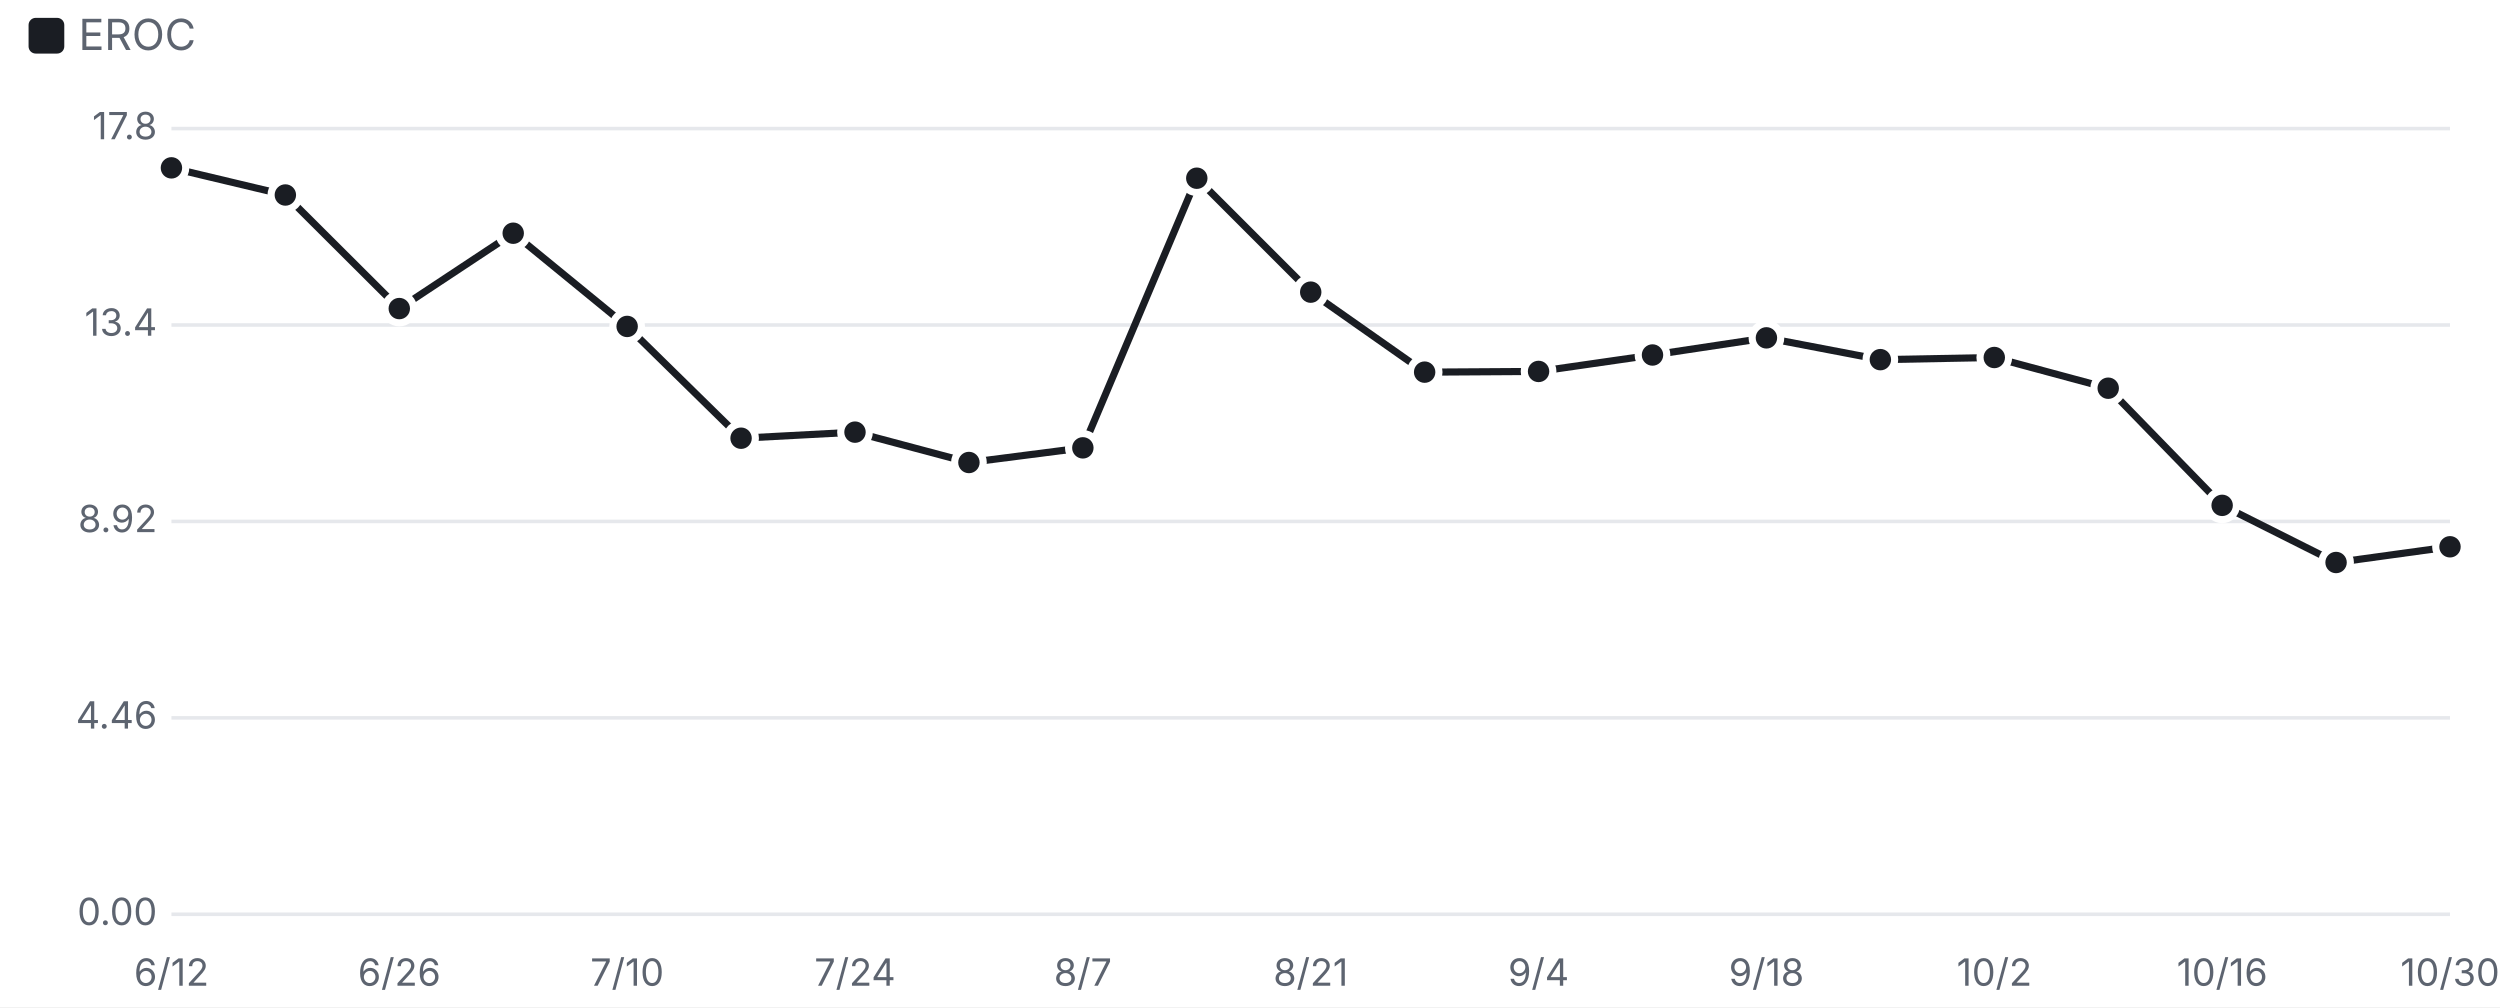
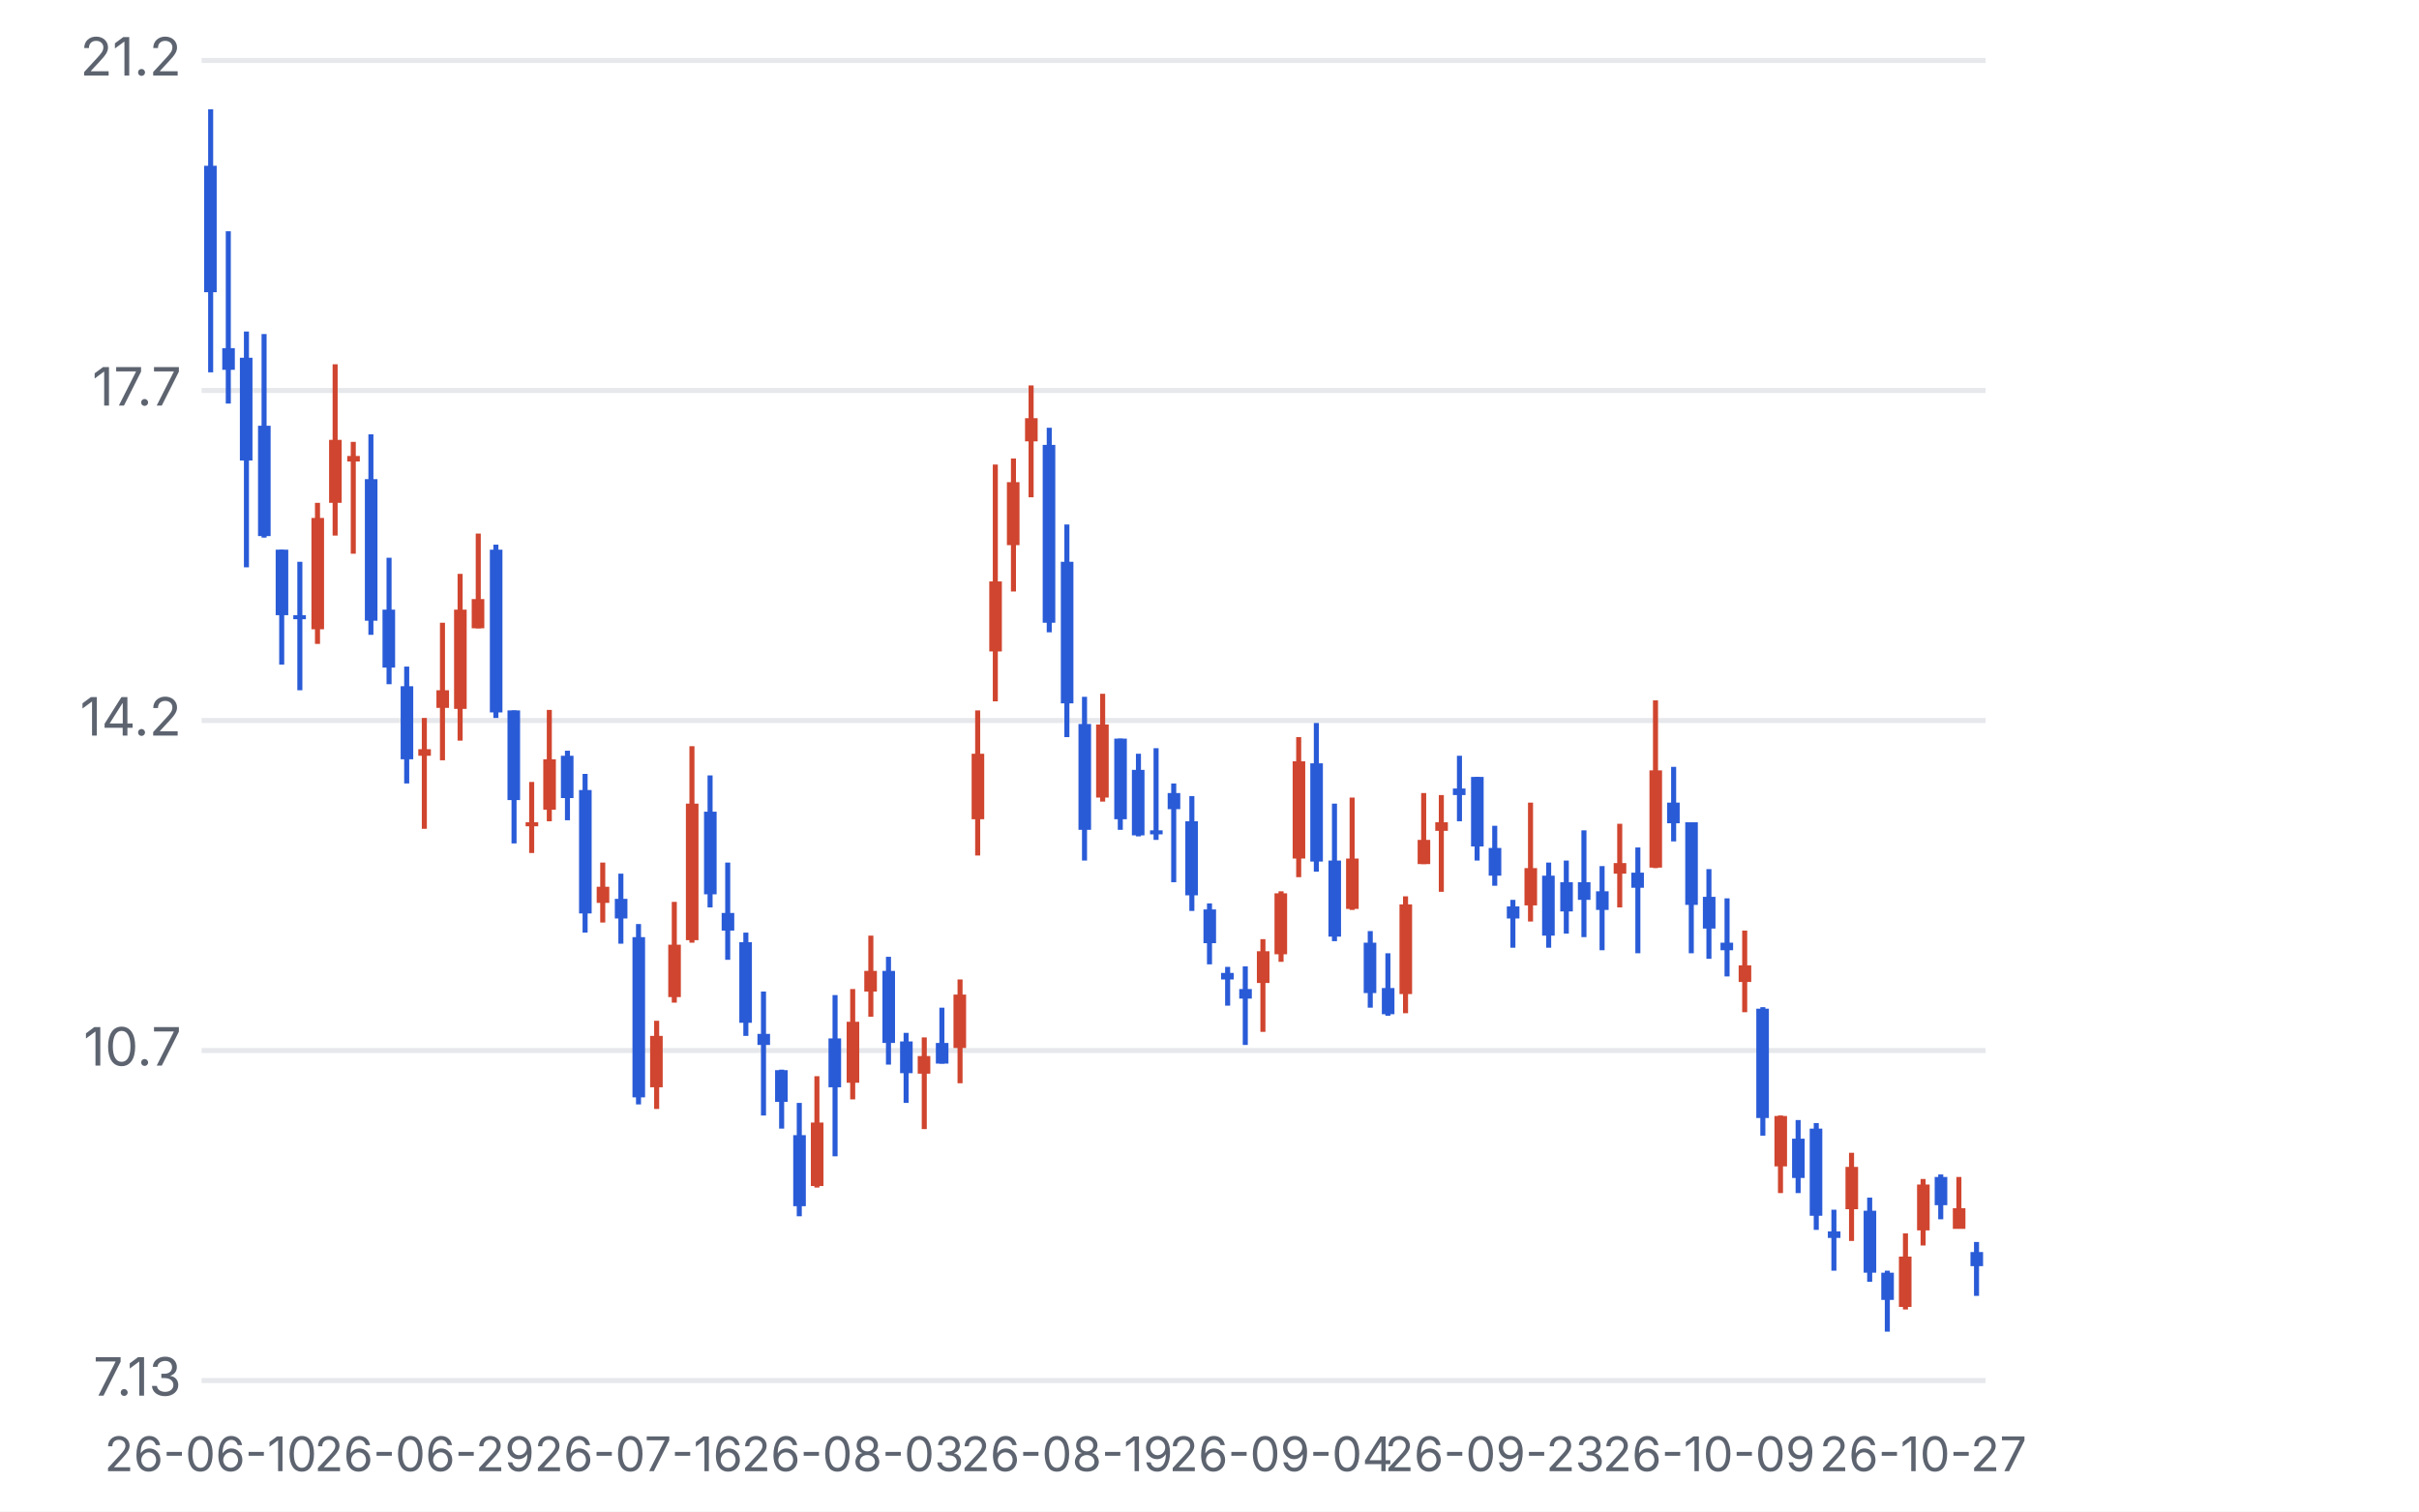
- <svg xmlns="http://www.w3.org/2000/svg" viewBox="0 0 700 282" width="700" height="282">
+ <svg xmlns="http://www.w3.org/2000/svg" viewBox="0 0 480 300" width="480" height="300">
  <style>text{fill:#5d6470;font-size:10.5px;font-family:-apple-system,'Apple SD Gothic Neo','Malgun Gothic',sans-serif}</style>
  <rect width="100%" height="100%" fill="#ffffff" />
-   <rect x="8" y="5" width="10" height="10" rx="2" fill="#1a1d23" />
-   <text x="22" y="14" style="font-size:12px">EROC</text>
-   <g transform="translate(0,22)">
-     <line x1="48" x2="686" y1="234.0" y2="234.0" stroke="#e6e8ec" />
-     <text x="44" y="237.0" text-anchor="end">0.00</text>
-     <line x1="48" x2="686" y1="179.0" y2="179.0" stroke="#e6e8ec" />
-     <text x="44" y="182.0" text-anchor="end">4.46</text>
-     <line x1="48" x2="686" y1="124.0" y2="124.0" stroke="#e6e8ec" />
-     <text x="44" y="127.0" text-anchor="end">8.92</text>
-     <line x1="48" x2="686" y1="69.0" y2="69.0" stroke="#e6e8ec" />
-     <text x="44" y="72.0" text-anchor="end">13.4</text>
-     <line x1="48" x2="686" y1="14.0" y2="14.0" stroke="#e6e8ec" />
-     <text x="44" y="17.0" text-anchor="end">17.8</text>
-     <text x="48.0" y="254" text-anchor="middle">6/12</text>
-     <text x="111.8" y="254" text-anchor="middle">6/26</text>
-     <text x="175.6" y="254" text-anchor="middle">7/10</text>
-     <text x="239.4" y="254" text-anchor="middle">7/24</text>
-     <text x="303.2" y="254" text-anchor="middle">8/7</text>
-     <text x="367.0" y="254" text-anchor="middle">8/21</text>
-     <text x="430.8" y="254" text-anchor="middle">9/4</text>
-     <text x="494.6" y="254" text-anchor="middle">9/18</text>
-     <text x="558.4" y="254" text-anchor="middle">10/2</text>
-     <text x="622.2" y="254" text-anchor="middle">10/16</text>
-     <text x="686.0" y="254" text-anchor="middle">10/30</text>
-     <polyline fill="none" stroke="#1a1d23" stroke-width="2" points="48.0,25.0 79.9,32.6 111.8,64.4 143.7,43.3 175.6,69.4 207.5,100.7 239.4,99.0 271.3,107.5 303.2,103.4 335.1,27.9 367.0,59.8 398.9,82.2 430.8,82.0 462.7,77.4 494.6,72.6 526.5,78.7 558.4,78.1 590.3,86.7 622.2,119.5 654.1,135.5 686.0,131.1" />
-     <circle cx="48.0" cy="25.0" r="4" fill="#1a1d23" stroke="#fff" stroke-width="2" />
-     <circle cx="79.9" cy="32.6" r="4" fill="#1a1d23" stroke="#fff" stroke-width="2" />
-     <circle cx="111.8" cy="64.4" r="4" fill="#1a1d23" stroke="#fff" stroke-width="2" />
-     <circle cx="143.7" cy="43.3" r="4" fill="#1a1d23" stroke="#fff" stroke-width="2" />
-     <circle cx="175.6" cy="69.4" r="4" fill="#1a1d23" stroke="#fff" stroke-width="2" />
-     <circle cx="207.5" cy="100.7" r="4" fill="#1a1d23" stroke="#fff" stroke-width="2" />
-     <circle cx="239.4" cy="99.0" r="4" fill="#1a1d23" stroke="#fff" stroke-width="2" />
-     <circle cx="271.3" cy="107.5" r="4" fill="#1a1d23" stroke="#fff" stroke-width="2" />
-     <circle cx="303.2" cy="103.4" r="4" fill="#1a1d23" stroke="#fff" stroke-width="2" />
-     <circle cx="335.1" cy="27.9" r="4" fill="#1a1d23" stroke="#fff" stroke-width="2" />
-     <circle cx="367.0" cy="59.8" r="4" fill="#1a1d23" stroke="#fff" stroke-width="2" />
-     <circle cx="398.9" cy="82.2" r="4" fill="#1a1d23" stroke="#fff" stroke-width="2" />
-     <circle cx="430.8" cy="82.0" r="4" fill="#1a1d23" stroke="#fff" stroke-width="2" />
-     <circle cx="462.7" cy="77.4" r="4" fill="#1a1d23" stroke="#fff" stroke-width="2" />
-     <circle cx="494.6" cy="72.6" r="4" fill="#1a1d23" stroke="#fff" stroke-width="2" />
-     <circle cx="526.5" cy="78.7" r="4" fill="#1a1d23" stroke="#fff" stroke-width="2" />
-     <circle cx="558.4" cy="78.1" r="4" fill="#1a1d23" stroke="#fff" stroke-width="2" />
-     <circle cx="590.3" cy="86.7" r="4" fill="#1a1d23" stroke="#fff" stroke-width="2" />
-     <circle cx="622.2" cy="119.5" r="4" fill="#1a1d23" stroke="#fff" stroke-width="2" />
-     <circle cx="654.1" cy="135.5" r="4" fill="#1a1d23" stroke="#fff" stroke-width="2" />
-     <circle cx="686.0" cy="131.1" r="4" fill="#1a1d23" stroke="#fff" stroke-width="2" />
+   <g transform="translate(0,0)">
+     <line x1="40" x2="394" y1="274.0" y2="274.0" stroke="#e6e8ec" />
+     <text x="36" y="277.0" text-anchor="end">7.13</text>
+     <line x1="40" x2="394" y1="208.5" y2="208.5" stroke="#e6e8ec" />
+     <text x="36" y="211.5" text-anchor="end">10.7</text>
+     <line x1="40" x2="394" y1="143.0" y2="143.0" stroke="#e6e8ec" />
+     <text x="36" y="146.0" text-anchor="end">14.2</text>
+     <line x1="40" x2="394" y1="77.5" y2="77.5" stroke="#e6e8ec" />
+     <text x="36" y="80.5" text-anchor="end">17.7</text>
+     <line x1="40" x2="394" y1="12.0" y2="12.0" stroke="#e6e8ec" />
+     <text x="36" y="15.0" text-anchor="end">21.2</text>
+     <line x1="41.8" x2="41.8" y1="21.7" y2="73.9" stroke="#2a5bd7" />
+     <rect x="40.5" y="32.9" width="2.5" height="25.1" fill="#2a5bd7" />
+     <text x="41.8" y="292" text-anchor="middle" style="font-size:9.5px">26-06-10</text>
+     <line x1="45.3" x2="45.3" y1="45.9" y2="80.1" stroke="#2a5bd7" />
+     <rect x="44.1" y="69.1" width="2.5" height="4.3" fill="#2a5bd7" />
+     <line x1="48.9" x2="48.9" y1="65.8" y2="112.6" stroke="#2a5bd7" />
+     <rect x="47.6" y="71.0" width="2.5" height="20.4" fill="#2a5bd7" />
+     <line x1="52.4" x2="52.4" y1="66.3" y2="106.7" stroke="#2a5bd7" />
+     <rect x="51.2" y="84.5" width="2.5" height="21.9" fill="#2a5bd7" />
+     <line x1="55.9" x2="55.9" y1="109.1" y2="131.9" stroke="#2a5bd7" />
+     <rect x="54.7" y="109.1" width="2.5" height="13.0" fill="#2a5bd7" />
+     <line x1="59.5" x2="59.5" y1="111.5" y2="137.0" stroke="#2a5bd7" />
+     <rect x="58.2" y="122.1" width="2.5" height="0.8" fill="#2a5bd7" />
+     <line x1="63.0" x2="63.0" y1="99.8" y2="127.8" stroke="#d0452f" />
+     <rect x="61.8" y="102.8" width="2.5" height="22.1" fill="#d0452f" />
+     <line x1="66.5" x2="66.5" y1="72.3" y2="106.3" stroke="#d0452f" />
+     <rect x="65.3" y="87.3" width="2.5" height="12.5" fill="#d0452f" />
+     <line x1="70.1" x2="70.1" y1="87.7" y2="109.9" stroke="#d0452f" />
+     <rect x="68.9" y="90.5" width="2.5" height="1.1" fill="#d0452f" />
+     <line x1="73.6" x2="73.6" y1="86.2" y2="126.0" stroke="#2a5bd7" />
+     <rect x="72.4" y="95.1" width="2.5" height="28.1" fill="#2a5bd7" />
+     <line x1="77.2" x2="77.2" y1="110.7" y2="135.8" stroke="#2a5bd7" />
+     <rect x="75.9" y="121.0" width="2.5" height="11.5" fill="#2a5bd7" />
+     <line x1="80.7" x2="80.7" y1="132.3" y2="155.5" stroke="#2a5bd7" />
+     <rect x="79.5" y="136.2" width="2.5" height="14.5" fill="#2a5bd7" />
+     <line x1="84.2" x2="84.2" y1="142.5" y2="164.5" stroke="#d0452f" />
+     <rect x="83.0" y="148.7" width="2.5" height="1.3" fill="#d0452f" />
+     <text x="84.2" y="292" text-anchor="middle" style="font-size:9.5px">26-06-29</text>
+     <line x1="87.8" x2="87.8" y1="123.6" y2="150.9" stroke="#d0452f" />
+     <rect x="86.6" y="137.0" width="2.5" height="3.5" fill="#d0452f" />
+     <line x1="91.3" x2="91.3" y1="113.9" y2="147.0" stroke="#d0452f" />
+     <rect x="90.1" y="121.0" width="2.5" height="19.7" fill="#d0452f" />
+     <line x1="94.9" x2="94.9" y1="105.9" y2="124.7" stroke="#d0452f" />
+     <rect x="93.6" y="118.9" width="2.5" height="5.8" fill="#d0452f" />
+     <line x1="98.4" x2="98.4" y1="108.1" y2="142.5" stroke="#2a5bd7" />
+     <rect x="97.2" y="109.1" width="2.5" height="32.3" fill="#2a5bd7" />
+     <line x1="102.0" x2="102.0" y1="141.0" y2="167.4" stroke="#2a5bd7" />
+     <rect x="100.7" y="141.0" width="2.5" height="17.8" fill="#2a5bd7" />
+     <line x1="105.5" x2="105.5" y1="155.2" y2="169.3" stroke="#d0452f" />
+     <rect x="104.3" y="163.2" width="2.5" height="0.8" fill="#d0452f" />
+     <line x1="109.0" x2="109.0" y1="140.9" y2="163.0" stroke="#d0452f" />
+     <rect x="107.8" y="150.7" width="2.5" height="10.0" fill="#d0452f" />
+     <line x1="112.6" x2="112.6" y1="149.0" y2="162.8" stroke="#2a5bd7" />
+     <rect x="111.3" y="150.0" width="2.5" height="8.4" fill="#2a5bd7" />
+     <line x1="116.1" x2="116.1" y1="153.6" y2="185.1" stroke="#2a5bd7" />
+     <rect x="114.9" y="156.8" width="2.5" height="24.5" fill="#2a5bd7" />
+     <line x1="119.6" x2="119.6" y1="171.2" y2="183.1" stroke="#d0452f" />
+     <rect x="118.4" y="176.0" width="2.5" height="3.2" fill="#d0452f" />
+     <line x1="123.2" x2="123.2" y1="173.4" y2="187.3" stroke="#2a5bd7" />
+     <rect x="122.0" y="178.4" width="2.5" height="3.9" fill="#2a5bd7" />
+     <line x1="126.7" x2="126.7" y1="183.4" y2="219.2" stroke="#2a5bd7" />
+     <rect x="125.5" y="186.0" width="2.5" height="31.8" fill="#2a5bd7" />
+     <text x="126.7" y="292" text-anchor="middle" style="font-size:9.5px">26-07-16</text>
+     <line x1="130.3" x2="130.3" y1="202.6" y2="220.1" stroke="#d0452f" />
+     <rect x="129.0" y="205.6" width="2.5" height="10.2" fill="#d0452f" />
+     <line x1="133.8" x2="133.8" y1="179.0" y2="199.0" stroke="#d0452f" />
+     <rect x="132.6" y="187.5" width="2.5" height="10.4" fill="#d0452f" />
+     <line x1="137.3" x2="137.3" y1="148.1" y2="187.1" stroke="#d0452f" />
+     <rect x="136.1" y="159.5" width="2.5" height="27.1" fill="#d0452f" />
+     <line x1="140.9" x2="140.9" y1="153.9" y2="180.1" stroke="#2a5bd7" />
+     <rect x="139.7" y="161.1" width="2.5" height="16.4" fill="#2a5bd7" />
+     <line x1="144.4" x2="144.4" y1="171.2" y2="190.5" stroke="#2a5bd7" />
+     <rect x="143.2" y="181.2" width="2.5" height="3.5" fill="#2a5bd7" />
+     <line x1="148.0" x2="148.0" y1="185.1" y2="205.6" stroke="#2a5bd7" />
+     <rect x="146.7" y="187.0" width="2.5" height="16.0" fill="#2a5bd7" />
+     <line x1="151.5" x2="151.5" y1="196.8" y2="221.4" stroke="#2a5bd7" />
+     <rect x="150.3" y="205.2" width="2.5" height="2.2" fill="#2a5bd7" />
+     <line x1="155.1" x2="155.1" y1="212.3" y2="224.0" stroke="#2a5bd7" />
+     <rect x="153.8" y="212.4" width="2.5" height="6.3" fill="#2a5bd7" />
+     <line x1="158.6" x2="158.6" y1="218.9" y2="241.4" stroke="#2a5bd7" />
+     <rect x="157.4" y="225.3" width="2.5" height="14.1" fill="#2a5bd7" />
+     <line x1="162.1" x2="162.1" y1="213.6" y2="235.7" stroke="#d0452f" />
+     <rect x="160.9" y="222.8" width="2.5" height="12.6" fill="#d0452f" />
+     <line x1="165.7" x2="165.7" y1="197.5" y2="229.5" stroke="#2a5bd7" />
+     <rect x="164.4" y="206.1" width="2.5" height="9.7" fill="#2a5bd7" />
+     <line x1="169.2" x2="169.2" y1="196.3" y2="218.2" stroke="#d0452f" />
+     <rect x="168.0" y="202.8" width="2.5" height="12.1" fill="#d0452f" />
+     <text x="169.2" y="292" text-anchor="middle" style="font-size:9.5px">26-08-03</text>
+     <line x1="172.8" x2="172.8" y1="185.7" y2="201.8" stroke="#d0452f" />
+     <rect x="171.5" y="192.7" width="2.5" height="4.1" fill="#d0452f" />
+     <line x1="176.3" x2="176.3" y1="189.9" y2="211.3" stroke="#2a5bd7" />
+     <rect x="175.1" y="192.7" width="2.5" height="14.3" fill="#2a5bd7" />
+     <line x1="179.8" x2="179.8" y1="205.0" y2="218.9" stroke="#2a5bd7" />
+     <rect x="178.6" y="206.7" width="2.5" height="6.3" fill="#2a5bd7" />
+     <line x1="183.4" x2="183.4" y1="205.9" y2="224.1" stroke="#d0452f" />
+     <rect x="182.1" y="209.6" width="2.5" height="3.5" fill="#d0452f" />
+     <line x1="186.9" x2="186.9" y1="200.0" y2="211.1" stroke="#2a5bd7" />
+     <rect x="185.7" y="207.0" width="2.5" height="4.1" fill="#2a5bd7" />
+     <line x1="190.5" x2="190.5" y1="194.4" y2="215.0" stroke="#d0452f" />
+     <rect x="189.2" y="197.4" width="2.5" height="10.6" fill="#d0452f" />
+     <line x1="194.0" x2="194.0" y1="141.0" y2="169.8" stroke="#d0452f" />
+     <rect x="192.8" y="149.6" width="2.5" height="13.0" fill="#d0452f" />
+     <line x1="197.5" x2="197.5" y1="92.2" y2="139.2" stroke="#d0452f" />
+     <rect x="196.3" y="115.4" width="2.5" height="13.9" fill="#d0452f" />
+     <line x1="201.1" x2="201.1" y1="91.0" y2="117.4" stroke="#d0452f" />
+     <rect x="199.8" y="95.7" width="2.5" height="12.5" fill="#d0452f" />
+     <line x1="204.6" x2="204.6" y1="76.5" y2="98.7" stroke="#d0452f" />
+     <rect x="203.4" y="83.0" width="2.5" height="4.6" fill="#d0452f" />
+     <line x1="208.2" x2="208.2" y1="84.9" y2="125.5" stroke="#2a5bd7" />
+     <rect x="206.9" y="88.3" width="2.5" height="35.3" fill="#2a5bd7" />
+     <line x1="211.7" x2="211.7" y1="104.1" y2="146.3" stroke="#2a5bd7" />
+     <rect x="210.5" y="111.5" width="2.5" height="28.1" fill="#2a5bd7" />
+     <text x="211.7" y="292" text-anchor="middle" style="font-size:9.5px">26-08-19</text>
+     <line x1="215.2" x2="215.2" y1="138.3" y2="170.8" stroke="#2a5bd7" />
+     <rect x="214.0" y="143.7" width="2.5" height="21.0" fill="#2a5bd7" />
+     <line x1="218.8" x2="218.8" y1="137.7" y2="159.1" stroke="#d0452f" />
+     <rect x="217.5" y="143.8" width="2.5" height="14.5" fill="#d0452f" />
+     <line x1="222.3" x2="222.3" y1="146.6" y2="164.7" stroke="#2a5bd7" />
+     <rect x="221.1" y="146.6" width="2.5" height="16.0" fill="#2a5bd7" />
+     <line x1="225.9" x2="225.9" y1="149.6" y2="166.0" stroke="#2a5bd7" />
+     <rect x="224.6" y="152.8" width="2.5" height="13.0" fill="#2a5bd7" />
+     <line x1="229.4" x2="229.4" y1="148.5" y2="166.7" stroke="#2a5bd7" />
+     <rect x="228.2" y="164.8" width="2.5" height="0.8" fill="#2a5bd7" />
+     <line x1="232.9" x2="232.9" y1="155.5" y2="175.1" stroke="#2a5bd7" />
+     <rect x="231.7" y="157.4" width="2.5" height="3.2" fill="#2a5bd7" />
+     <line x1="236.5" x2="236.5" y1="158.0" y2="180.8" stroke="#2a5bd7" />
+     <rect x="235.2" y="163.0" width="2.5" height="14.7" fill="#2a5bd7" />
+     <line x1="240.0" x2="240.0" y1="179.3" y2="191.4" stroke="#2a5bd7" />
+     <rect x="238.8" y="180.5" width="2.5" height="6.7" fill="#2a5bd7" />
+     <line x1="243.6" x2="243.6" y1="191.9" y2="199.6" stroke="#2a5bd7" />
+     <rect x="242.3" y="193.1" width="2.5" height="1.3" fill="#2a5bd7" />
+     <line x1="247.1" x2="247.1" y1="191.8" y2="207.4" stroke="#2a5bd7" />
+     <rect x="245.9" y="196.3" width="2.5" height="1.9" fill="#2a5bd7" />
+     <line x1="250.6" x2="250.6" y1="186.4" y2="204.8" stroke="#d0452f" />
+     <rect x="249.4" y="188.8" width="2.5" height="6.3" fill="#d0452f" />
+     <line x1="254.2" x2="254.2" y1="176.9" y2="190.9" stroke="#d0452f" />
+     <rect x="252.9" y="177.3" width="2.5" height="12.1" fill="#d0452f" />
+     <text x="254.2" y="292" text-anchor="middle" style="font-size:9.5px">26-09-04</text>
+     <line x1="257.7" x2="257.7" y1="146.3" y2="174.1" stroke="#d0452f" />
+     <rect x="256.5" y="151.1" width="2.5" height="19.3" fill="#d0452f" />
+     <line x1="261.2" x2="261.2" y1="143.5" y2="173.0" stroke="#2a5bd7" />
+     <rect x="260.0" y="151.5" width="2.5" height="19.5" fill="#2a5bd7" />
+     <line x1="264.8" x2="264.8" y1="159.5" y2="186.8" stroke="#2a5bd7" />
+     <rect x="263.6" y="170.8" width="2.5" height="15.1" fill="#2a5bd7" />
+     <line x1="268.3" x2="268.3" y1="158.3" y2="180.6" stroke="#d0452f" />
+     <rect x="267.1" y="170.4" width="2.5" height="10.0" fill="#d0452f" />
+     <line x1="271.9" x2="271.9" y1="184.8" y2="200.0" stroke="#2a5bd7" />
+     <rect x="270.6" y="187.1" width="2.5" height="10.0" fill="#2a5bd7" />
+     <line x1="275.4" x2="275.4" y1="189.2" y2="201.6" stroke="#2a5bd7" />
+     <rect x="274.2" y="196.1" width="2.5" height="5.2" fill="#2a5bd7" />
+     <line x1="278.9" x2="278.9" y1="177.9" y2="201.1" stroke="#d0452f" />
+     <rect x="277.7" y="179.5" width="2.5" height="17.8" fill="#d0452f" />
+     <line x1="282.5" x2="282.5" y1="157.4" y2="171.5" stroke="#d0452f" />
+     <rect x="281.3" y="166.7" width="2.5" height="4.8" fill="#d0452f" />
+     <line x1="286.0" x2="286.0" y1="157.8" y2="177.0" stroke="#d0452f" />
+     <rect x="284.8" y="163.2" width="2.5" height="1.7" fill="#d0452f" />
+     <line x1="289.6" x2="289.6" y1="150.0" y2="163.0" stroke="#2a5bd7" />
+     <rect x="288.3" y="156.5" width="2.5" height="1.3" fill="#2a5bd7" />
+     <line x1="293.1" x2="293.1" y1="154.2" y2="170.8" stroke="#2a5bd7" />
+     <rect x="291.9" y="154.2" width="2.5" height="13.8" fill="#2a5bd7" />
+     <line x1="296.6" x2="296.6" y1="163.9" y2="175.8" stroke="#2a5bd7" />
+     <rect x="295.4" y="168.3" width="2.5" height="5.5" fill="#2a5bd7" />
+     <text x="296.6" y="292" text-anchor="middle" style="font-size:9.5px">26-09-23</text>
+     <line x1="300.2" x2="300.2" y1="178.6" y2="188.1" stroke="#2a5bd7" />
+     <rect x="299.0" y="179.9" width="2.5" height="2.4" fill="#2a5bd7" />
+     <line x1="303.7" x2="303.7" y1="159.3" y2="182.9" stroke="#d0452f" />
+     <rect x="302.5" y="172.3" width="2.5" height="7.4" fill="#d0452f" />
+     <line x1="307.3" x2="307.3" y1="171.2" y2="188.1" stroke="#2a5bd7" />
+     <rect x="306.0" y="173.8" width="2.5" height="11.9" fill="#2a5bd7" />
+     <line x1="310.8" x2="310.8" y1="170.8" y2="185.3" stroke="#2a5bd7" />
+     <rect x="309.6" y="175.1" width="2.5" height="5.8" fill="#2a5bd7" />
+     <line x1="314.3" x2="314.3" y1="164.8" y2="186.0" stroke="#2a5bd7" />
+     <rect x="313.1" y="175.1" width="2.5" height="3.5" fill="#2a5bd7" />
+     <line x1="317.9" x2="317.9" y1="171.9" y2="188.6" stroke="#2a5bd7" />
+     <rect x="316.7" y="176.9" width="2.5" height="3.7" fill="#2a5bd7" />
+     <line x1="321.4" x2="321.4" y1="163.5" y2="180.1" stroke="#d0452f" />
+     <rect x="320.2" y="171.3" width="2.5" height="2.1" fill="#d0452f" />
+     <line x1="325.0" x2="325.0" y1="168.2" y2="189.2" stroke="#2a5bd7" />
+     <rect x="323.7" y="173.2" width="2.5" height="3.0" fill="#2a5bd7" />
+     <line x1="328.5" x2="328.5" y1="139.0" y2="172.3" stroke="#d0452f" />
+     <rect x="327.3" y="152.9" width="2.5" height="19.3" fill="#d0452f" />
+     <line x1="332.1" x2="332.1" y1="152.2" y2="167.0" stroke="#2a5bd7" />
+     <rect x="330.8" y="159.3" width="2.5" height="4.1" fill="#2a5bd7" />
+     <line x1="335.6" x2="335.6" y1="163.2" y2="189.2" stroke="#2a5bd7" />
+     <rect x="334.4" y="163.2" width="2.5" height="16.4" fill="#2a5bd7" />
+     <line x1="339.1" x2="339.1" y1="172.5" y2="190.3" stroke="#2a5bd7" />
+     <rect x="337.9" y="178.0" width="2.5" height="6.3" fill="#2a5bd7" />
+     <text x="339.1" y="292" text-anchor="middle" style="font-size:9.5px">26-10-09</text>
+     <line x1="342.7" x2="342.7" y1="178.3" y2="193.8" stroke="#2a5bd7" />
+     <rect x="341.4" y="187.1" width="2.5" height="1.5" fill="#2a5bd7" />
+     <line x1="346.2" x2="346.2" y1="184.7" y2="200.9" stroke="#d0452f" />
+     <rect x="345.0" y="191.6" width="2.5" height="3.3" fill="#d0452f" />
+     <line x1="349.8" x2="349.8" y1="199.9" y2="225.4" stroke="#2a5bd7" />
+     <rect x="348.5" y="200.2" width="2.5" height="21.7" fill="#2a5bd7" />
+     <line x1="353.3" x2="353.3" y1="221.4" y2="236.8" stroke="#d0452f" />
+     <rect x="352.1" y="221.5" width="2.5" height="10.0" fill="#d0452f" />
+     <line x1="356.8" x2="356.8" y1="222.3" y2="236.8" stroke="#2a5bd7" />
+     <rect x="355.6" y="226.0" width="2.5" height="7.8" fill="#2a5bd7" />
+     <line x1="360.4" x2="360.4" y1="222.9" y2="244.1" stroke="#2a5bd7" />
+     <rect x="359.1" y="224.0" width="2.5" height="17.3" fill="#2a5bd7" />
+     <line x1="363.9" x2="363.9" y1="240.1" y2="252.2" stroke="#2a5bd7" />
+     <rect x="362.7" y="244.4" width="2.5" height="1.3" fill="#2a5bd7" />
+     <line x1="367.4" x2="367.4" y1="228.8" y2="246.3" stroke="#d0452f" />
+     <rect x="366.2" y="231.6" width="2.5" height="8.4" fill="#d0452f" />
+     <line x1="371.0" x2="371.0" y1="237.7" y2="254.4" stroke="#2a5bd7" />
+     <rect x="369.8" y="240.3" width="2.5" height="12.3" fill="#2a5bd7" />
+     <line x1="374.5" x2="374.5" y1="252.2" y2="264.3" stroke="#2a5bd7" />
+     <rect x="373.3" y="252.6" width="2.5" height="5.4" fill="#2a5bd7" />
+     <line x1="378.1" x2="378.1" y1="244.8" y2="259.9" stroke="#d0452f" />
+     <rect x="376.8" y="249.4" width="2.5" height="10.0" fill="#d0452f" />
+     <line x1="381.6" x2="381.6" y1="234.0" y2="247.2" stroke="#d0452f" />
+     <rect x="380.4" y="235.1" width="2.5" height="9.1" fill="#d0452f" />
+     <text x="381.6" y="292" text-anchor="middle" style="font-size:9.5px">26-10-27</text>
+     <line x1="385.1" x2="385.1" y1="233.1" y2="242.0" stroke="#2a5bd7" />
+     <rect x="383.9" y="233.6" width="2.5" height="5.6" fill="#2a5bd7" />
+     <line x1="388.7" x2="388.7" y1="233.6" y2="243.8" stroke="#d0452f" />
+     <rect x="387.5" y="239.8" width="2.5" height="4.1" fill="#d0452f" />
+     <line x1="392.2" x2="392.2" y1="246.5" y2="257.2" stroke="#2a5bd7" />
+     <rect x="391.0" y="248.5" width="2.5" height="2.8" fill="#2a5bd7" />
  </g>
</svg>
